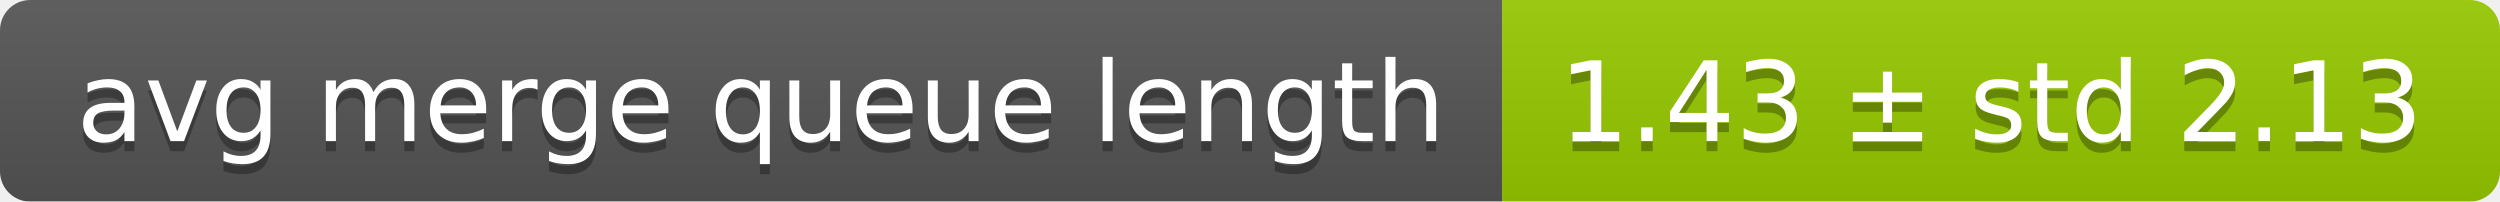
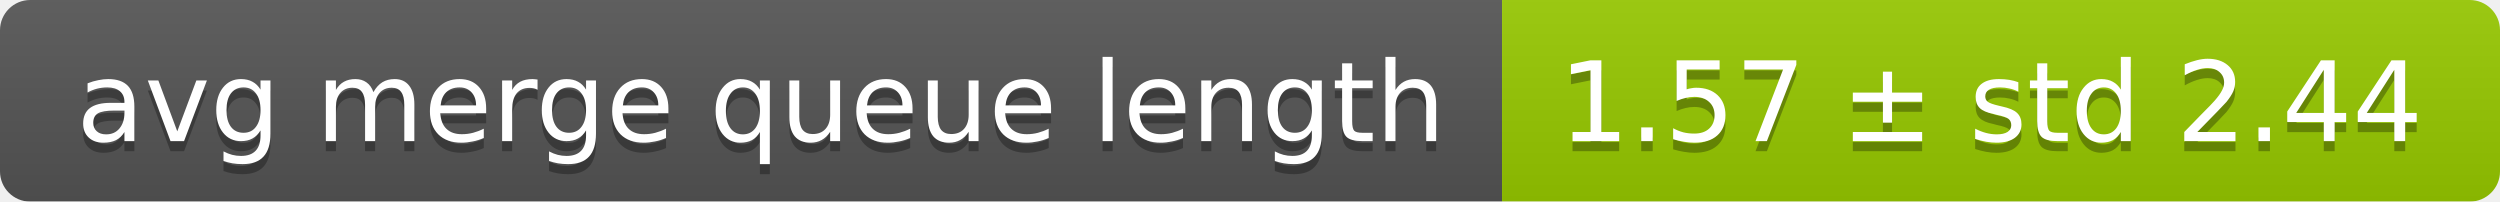
<svg xmlns="http://www.w3.org/2000/svg" width="248" height="20">
  <linearGradient id="smooth" x2="0" y2="100%">
    <stop offset="0" stop-color="#bbb" stop-opacity=".1" />
    <stop offset="1" stop-opacity=".1" />
  </linearGradient>
  <mask id="round">
    <rect width="248" height="20" rx="3" fill="#fff" />
  </mask>
  <g mask="url(#round)">
    <rect width="149" height="20" fill="#555" />
    <rect x="149" width="99" height="20" fill="#97ca00" />
    <rect width="248" height="20" fill="url(#smooth)" />
  </g>
  <g fill="#fff" text-anchor="middle" font-family="DejaVu Sans,Verdana,Geneva,sans-serif" font-size="11">
    <text x="75.5" y="15" fill="#010101" fill-opacity=".3">avg merge queue length</text>
    <text x="75.5" y="14">avg merge queue length</text>
-     <text x="197.5" y="15" fill="#010101" fill-opacity=".3">1.43 ± std 2.13</text>
-     <text x="197.5" y="14">1.43 ± std 2.13</text>
+     <text x="197.5" y="15" fill="#010101" fill-opacity=".3">1.57 ± std 2.44</text>
+     <text x="197.5" y="14">1.57 ± std 2.44</text>
  </g>
</svg>
